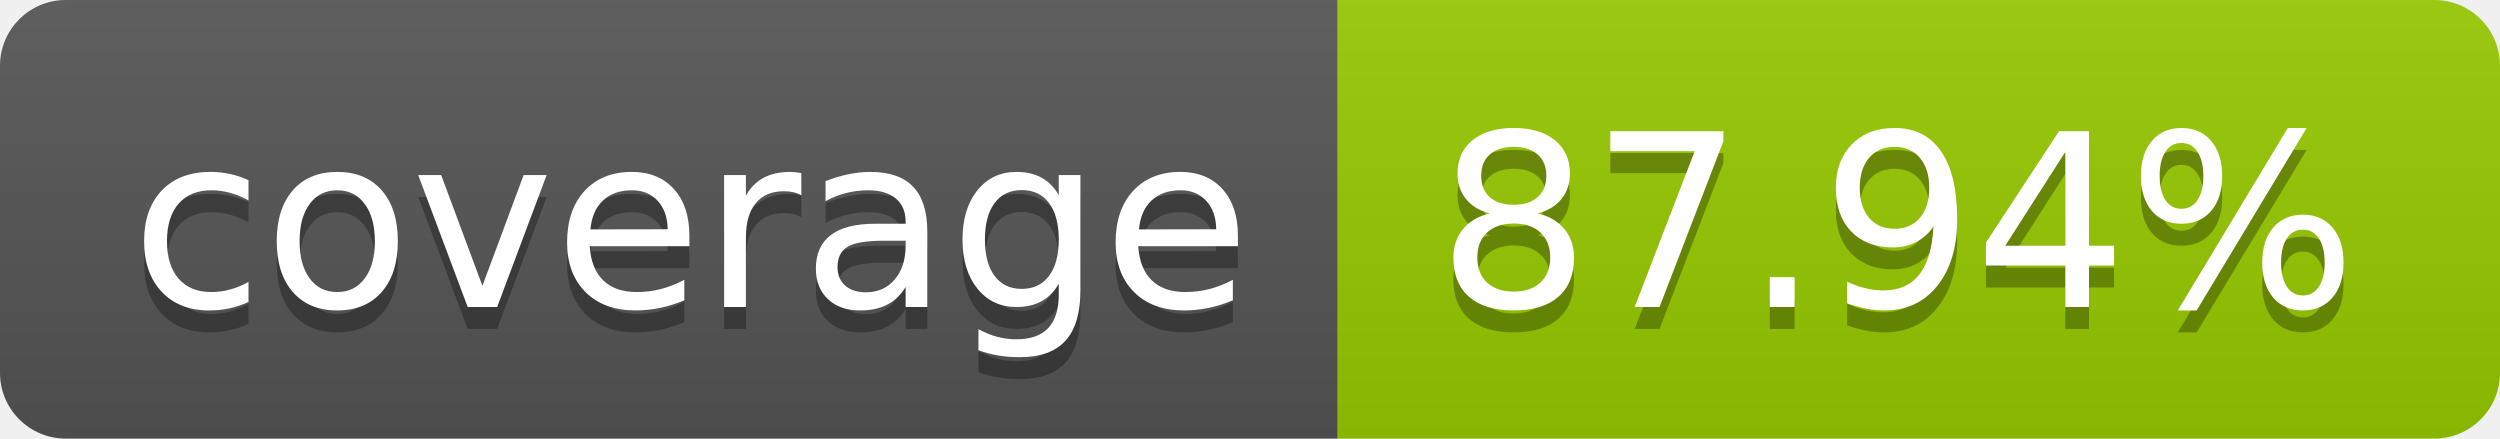
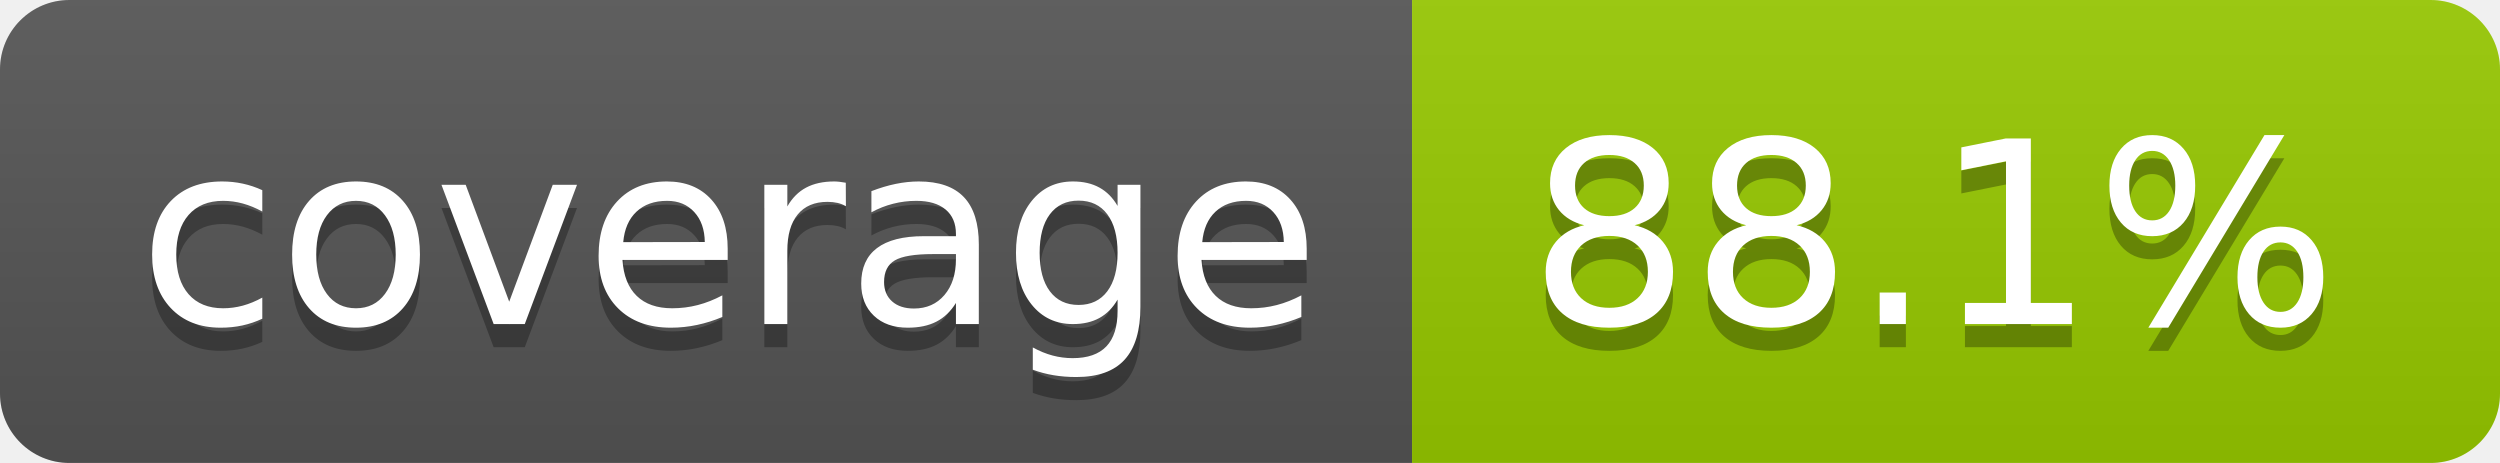
- <svg xmlns="http://www.w3.org/2000/svg" width="114" height="20" role="img" aria-label="coverage: 87.94%">
+ <svg xmlns="http://www.w3.org/2000/svg" width="108" height="20" role="img" aria-label="coverage: 88.1%">
  <linearGradient id="s" x2="0" y2="100%">
    <stop offset="0" stop-color="#bbb" stop-opacity=".1" />
    <stop offset="1" stop-opacity=".1" />
  </linearGradient>
  <clipPath id="r">
-     <rect width="114" height="20" rx="3" fill="#fff" />
+     <rect width="108" height="20" rx="3" fill="#fff" />
  </clipPath>
  <g clip-path="url(#r)">
    <rect width="61" height="20" fill="#555" />
-     <rect x="61" width="53" height="20" fill="#97ca00" />
-     <rect width="114" height="20" fill="url(#s)" />
+     <rect x="61" width="47" height="20" fill="#97ca00" />
+     <rect width="108" height="20" fill="url(#s)" />
  </g>
  <g fill="#fff" text-anchor="middle" font-family="Verdana,Geneva,DejaVu Sans,sans-serif" text-rendering="geometricPrecision" font-size="110">
    <text aria-hidden="true" x="315" y="150" fill="#010101" fill-opacity=".3" transform="scale(.1)" textLength="510">coverage</text>
    <text x="315" y="140" transform="scale(.1)" fill="#fff" textLength="510">coverage</text>
-     <text aria-hidden="true" x="865" y="150" fill="#010101" fill-opacity=".3" transform="scale(.1)" textLength="430">87.94%</text>
-     <text x="865" y="140" transform="scale(.1)" fill="#fff" textLength="430">87.94%</text>
+     <text aria-hidden="true" x="835" y="150" fill="#010101" fill-opacity=".3" transform="scale(.1)" textLength="370">88.1%</text>
+     <text x="835" y="140" transform="scale(.1)" fill="#fff" textLength="370">88.1%</text>
  </g>
</svg>
